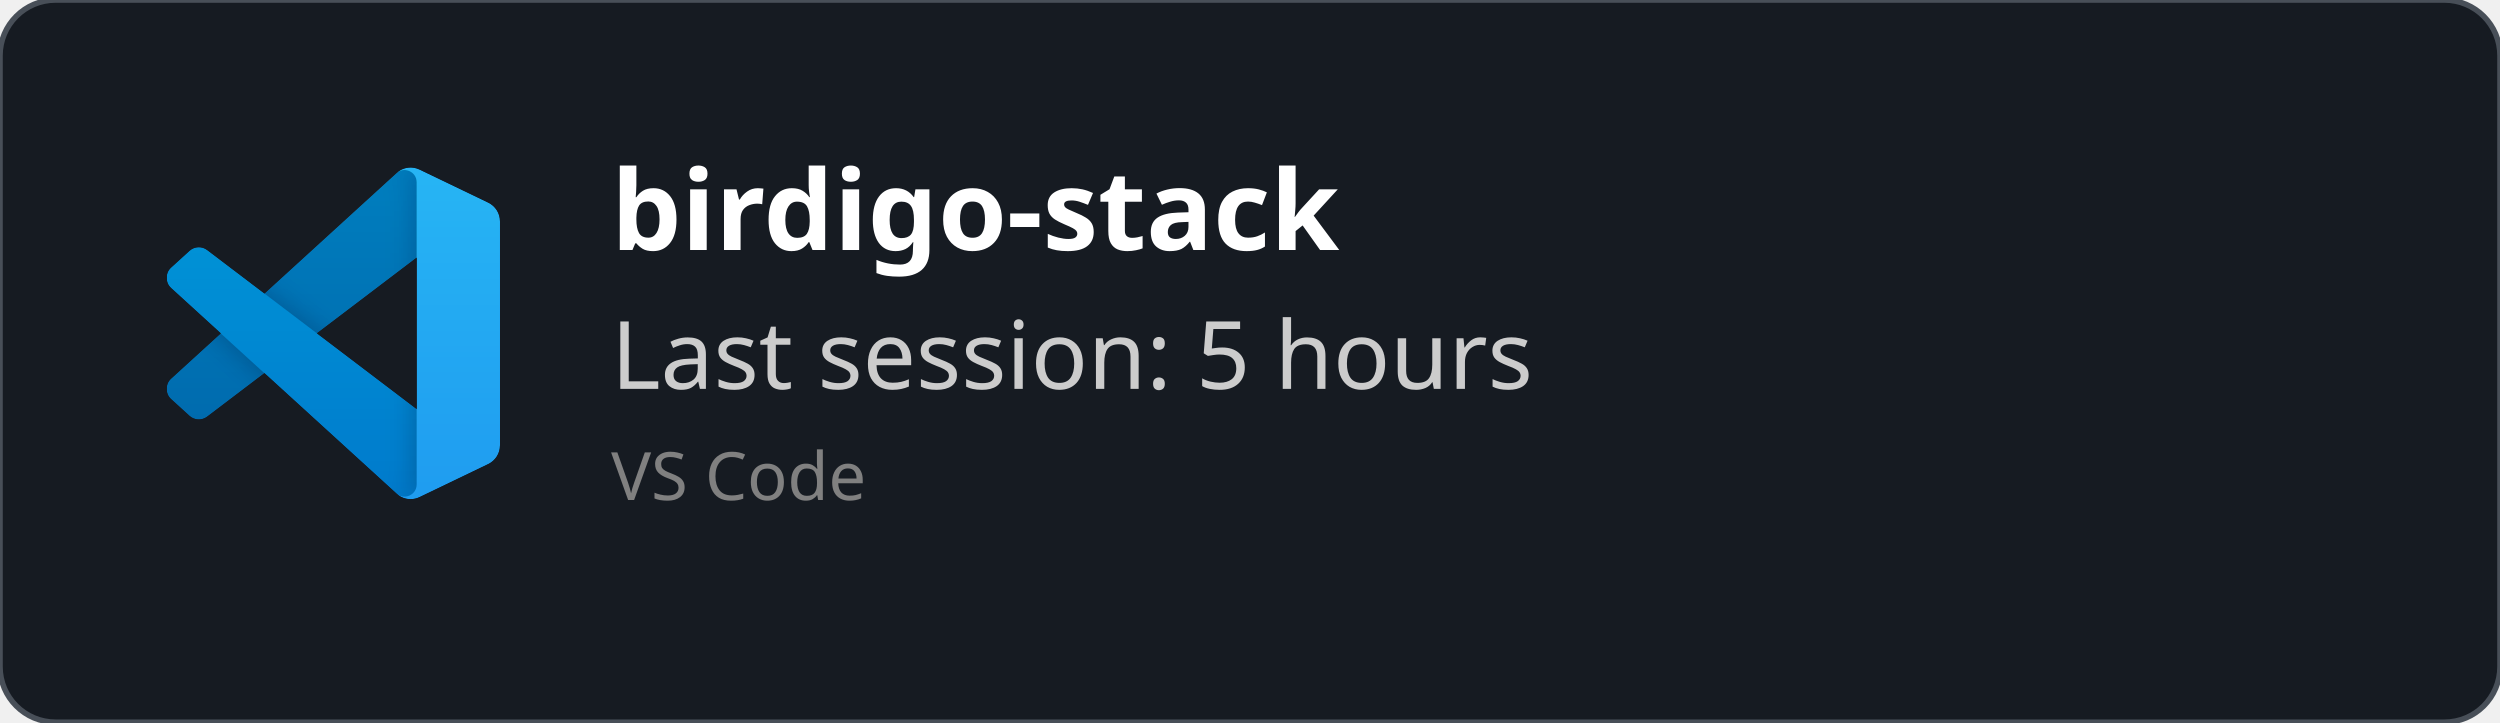
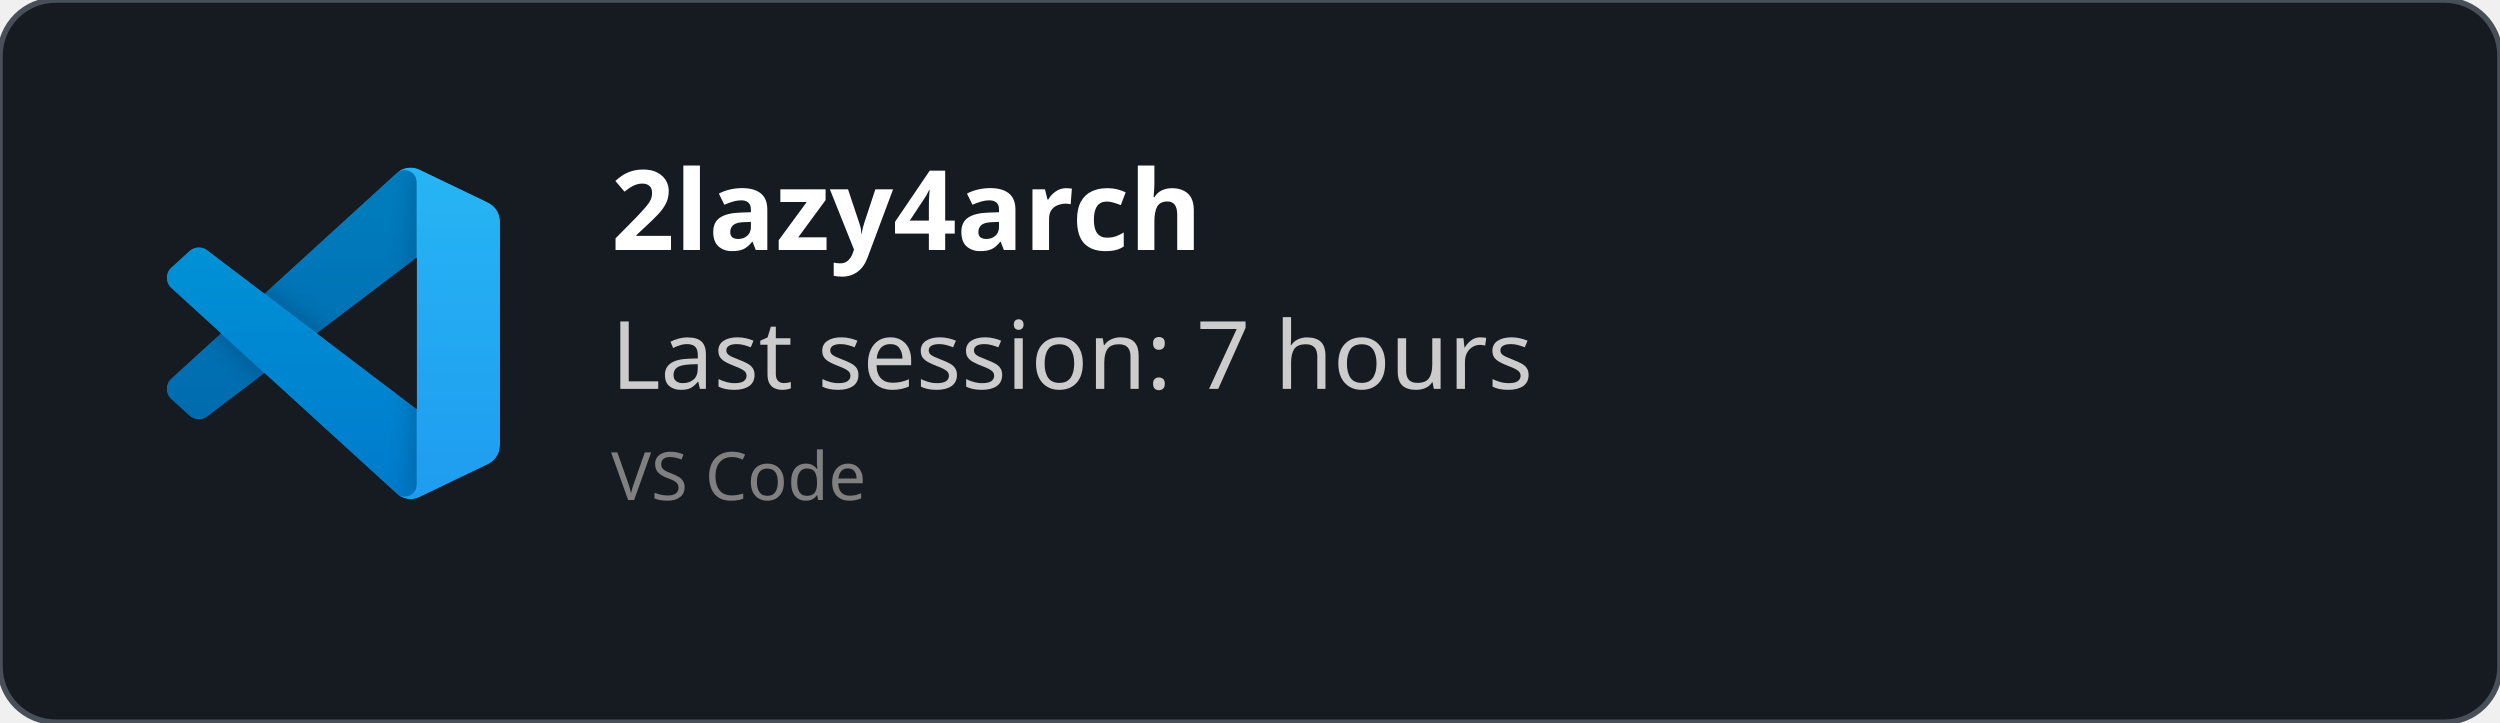
<svg xmlns="http://www.w3.org/2000/svg" width="450" height="130" viewBox="0 0 450 130" fill="none" role="img">
  <style>
    *{
        font-family: 'Segoe UI', Ubuntu, monospace
    }
    </style>
  <defs>
    <clipPath id="horizontalClip" x="20" y="20" width="500" height="200">
      <rect x="90" y="20" width="300" height="50" />
    </clipPath>
  </defs>
  <rect width="450" height="130" fill="rgba(22,27,34)" stroke="#484f58" stroke-width="1" fill-opacity="1" stroke-opacity="1" x="0" y="0" rx="10px" ry="10px">
    </rect>
  <svg width="60" height="60" x="30" y="30" viewBox="0 0 100 100" fill="none" id="vscode">
    <mask id="mask0" mask-type="alpha" maskUnits="userSpaceOnUse" x="0" y="0" width="100" height="100">
      <path fill-rule="evenodd" clip-rule="evenodd" d="M70.912 99.317C72.487 99.931 74.283 99.891 75.873 99.126L96.461 89.22C98.624 88.179 100 85.989 100 83.587V16.413C100 14.011 98.624 11.822 96.461 10.781L75.873 0.874C73.786 -0.13 71.345 0.116 69.513 1.447C69.252 1.637 69.003 1.849 68.769 2.083L29.355 38.041L12.187 25.01C10.589 23.797 8.354 23.896 6.869 25.246L1.363 30.255C-0.453 31.906 -0.455 34.763 1.359 36.417L16.247 50L1.359 63.583C-0.455 65.237 -0.453 68.094 1.363 69.745L6.869 74.754C8.354 76.104 10.589 76.204 12.187 74.99L29.355 61.959L68.769 97.917C69.392 98.541 70.125 99.01 70.912 99.317ZM75.015 27.299L45.109 50L75.015 72.701V27.299Z" fill="white" />
    </mask>
    <g mask="url(#mask0)">
      <path d="M96.461 10.796L75.857 0.876C73.472 -0.273 70.622 0.212 68.75 2.083L1.299 63.583C-0.516 65.237 -0.514 68.094 1.303 69.745L6.813 74.754C8.298 76.104 10.535 76.204 12.134 74.99L93.361 13.37C96.086 11.303 100 13.246 100 16.667V16.427C100 14.027 98.625 11.838 96.461 10.796Z" fill="#0065A9" />
      <g filter="url(#filter0_d)">
        <path d="M96.461 89.204L75.857 99.124C73.472 100.273 70.622 99.788 68.75 97.917L1.299 36.417C-0.516 34.763 -0.514 31.906 1.303 30.255L6.813 25.246C8.298 23.896 10.535 23.796 12.134 25.009L93.361 86.63C96.086 88.697 100 86.754 100 83.333V83.573C100 85.974 98.625 88.162 96.461 89.204Z" fill="#007ACC" />
      </g>
      <g filter="url(#filter1_d)">
        <path d="M75.858 99.126C73.472 100.274 70.622 99.788 68.75 97.917C71.056 100.223 75 98.59 75 95.328V4.672C75 1.41 71.056 -0.223 68.75 2.083C70.622 0.211 73.472 -0.274 75.858 0.874L96.459 10.781C98.623 11.822 100 14.011 100 16.413V83.587C100 85.989 98.623 88.179 96.459 89.22L75.858 99.126Z" fill="#1F9CF0" />
      </g>
      <g style="mix-blend-mode:overlay" opacity="0.25">
        <path fill-rule="evenodd" clip-rule="evenodd" d="M70.851 99.317C72.426 99.931 74.222 99.891 75.812 99.126L96.4 89.22C98.563 88.179 99.939 85.989 99.939 83.587V16.413C99.939 14.011 98.564 11.822 96.4 10.781L75.812 0.874C73.725 -0.13 71.284 0.116 69.453 1.447C69.191 1.637 68.942 1.849 68.708 2.083L29.294 38.041L12.126 25.01C10.528 23.796 8.293 23.896 6.809 25.246L1.302 30.255C-0.513 31.906 -0.515 34.763 1.298 36.417L16.186 50L1.298 63.583C-0.515 65.237 -0.513 68.094 1.302 69.745L6.809 74.754C8.293 76.104 10.528 76.204 12.126 74.99L29.294 61.959L68.708 97.917C69.332 98.54 70.064 99.01 70.851 99.317ZM74.954 27.299L45.048 50L74.954 72.701V27.299Z" fill="url(#paint0_linear)" />
      </g>
    </g>
    <defs>
      <filter id="filter0_d" x="-8.394" y="15.829" width="116.727" height="92.246" filterUnits="userSpaceOnUse" color-interpolation-filters="sRGB">
        <feFlood flood-opacity="0" result="BackgroundImageFix" />
        <feColorMatrix in="SourceAlpha" type="matrix" values="0 0 0 0 0 0 0 0 0 0 0 0 0 0 0 0 0 0 127 0" />
        <feOffset />
        <feGaussianBlur stdDeviation="4.167" />
        <feColorMatrix type="matrix" values="0 0 0 0 0 0 0 0 0 0 0 0 0 0 0 0 0 0 0.25 0" />
        <feBlend mode="overlay" in2="BackgroundImageFix" result="effect1_dropShadow" />
        <feBlend mode="normal" in="SourceGraphic" in2="effect1_dropShadow" result="shape" />
      </filter>
      <filter id="filter1_d" x="60.417" y="-8.076" width="47.917" height="116.151" filterUnits="userSpaceOnUse" color-interpolation-filters="sRGB">
        <feFlood flood-opacity="0" result="BackgroundImageFix" />
        <feColorMatrix in="SourceAlpha" type="matrix" values="0 0 0 0 0 0 0 0 0 0 0 0 0 0 0 0 0 0 127 0" />
        <feOffset />
        <feGaussianBlur stdDeviation="4.167" />
        <feColorMatrix type="matrix" values="0 0 0 0 0 0 0 0 0 0 0 0 0 0 0 0 0 0 0.25 0" />
        <feBlend mode="overlay" in2="BackgroundImageFix" result="effect1_dropShadow" />
        <feBlend mode="normal" in="SourceGraphic" in2="effect1_dropShadow" result="shape" />
      </filter>
      <linearGradient id="paint0_linear" x1="49.939" y1="0.258" x2="49.939" y2="99.742" gradientUnits="userSpaceOnUse">
        <stop stop-color="white" />
        <stop offset="1" stop-color="white" stop-opacity="0" />
      </linearGradient>
    </defs>
  </svg>
  <text x="110" y="45" font-size="20" clip-path="url(#horizontalClip)" font-weight="bold" font-family="Ubuntu" fill="white">
-     birdigo-stack
+     2lazy4arch
    </text>
  <text x="110" y="70" font-size="17px" font-family="Ubuntu" fill="#ccc">
-     Last session: 5 hours
+     Last session: 7 hours
    </text>
  <text x="110" y="90" font-size="12px" font-family="Ubuntu" fill="grey">
    VS Code
    </text>
</svg>
